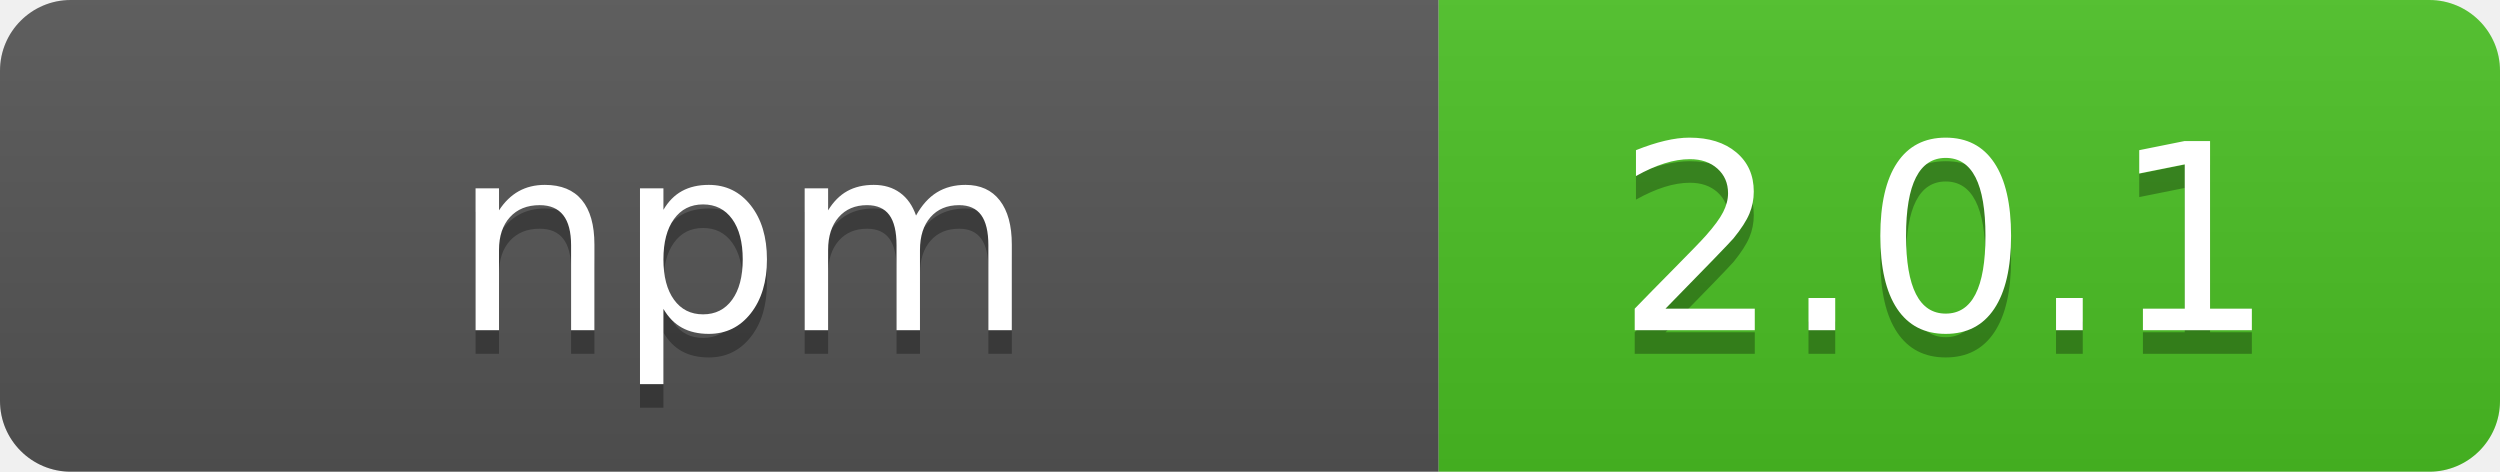
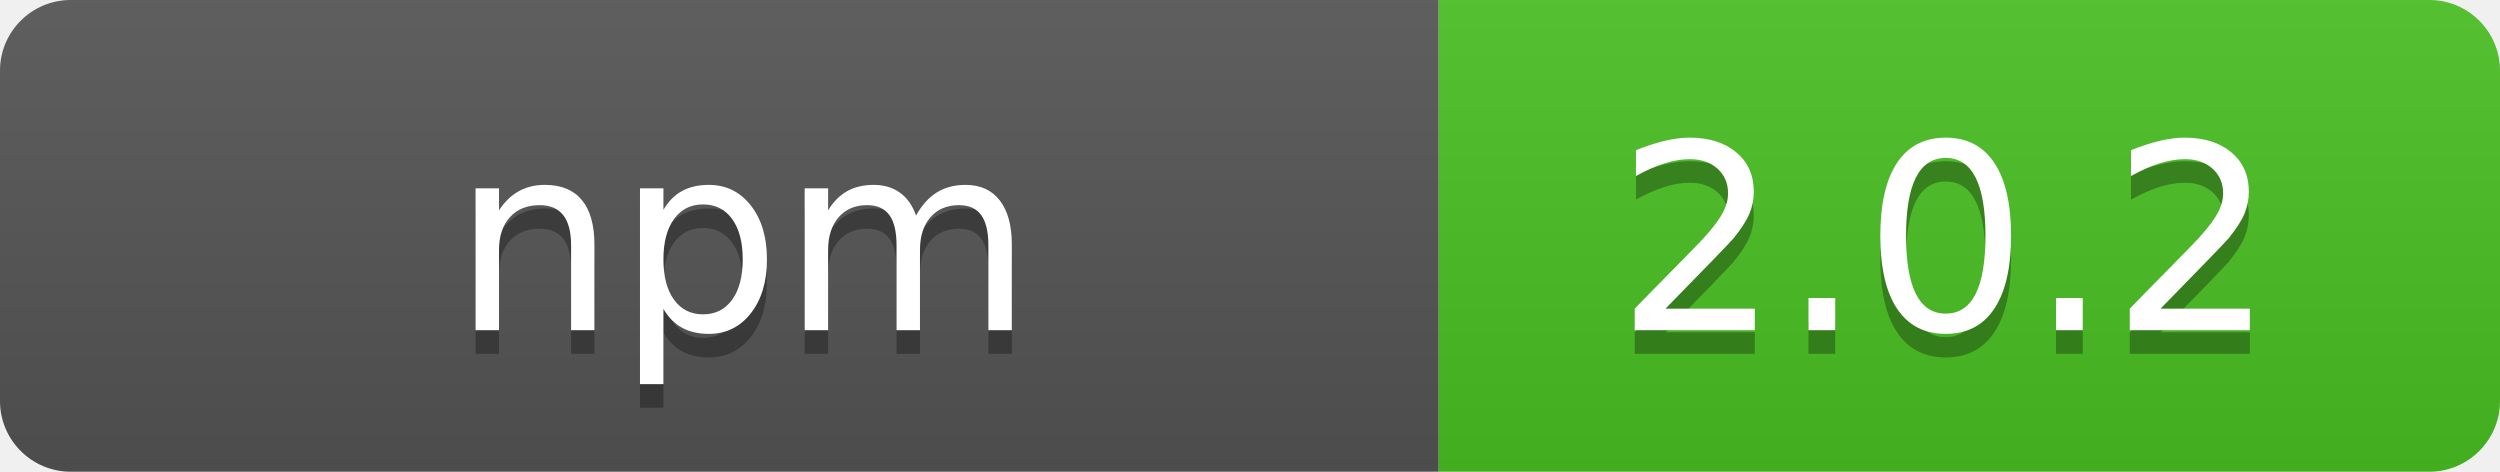
- <svg xmlns="http://www.w3.org/2000/svg" width="106" height="20" role="img" aria-label="  npm  : 2.0.1">
+ <svg xmlns="http://www.w3.org/2000/svg" width="106" height="20" role="img" aria-label="  npm  : 2.0.2">
  <linearGradient id="s" x2="0" y2="100%">
    <stop offset="0" stop-color="#bbb" stop-opacity=".1" />
    <stop offset="1" stop-opacity=".1" />
  </linearGradient>
  <clipPath id="r">
    <rect width="106" height="20" rx="3" fill="#fff" />
  </clipPath>
  <g clip-path="url(#r)">
    <rect width="61" height="20" fill="#555" />
    <rect x="61" width="45" height="20" fill="#4bc124" />
    <rect width="106" height="20" fill="url(#s)" />
  </g>
  <g fill="#fff" text-anchor="middle" font-family="Verdana,Geneva,DejaVu Sans,sans-serif" text-rendering="geometricPrecision" font-size="110">
    <text aria-hidden="true" x="315" y="150" fill="#010101" fill-opacity=".3" transform="scale(.1)" textLength="510" xml:space="preserve">  npm  </text>
    <text x="315" y="140" transform="scale(.1)" fill="#fff" textLength="510" xml:space="preserve">  npm  </text>
-     <text aria-hidden="true" x="825" y="150" fill="#010101" fill-opacity=".3" transform="scale(.1)" textLength="350">2.0.1</text>
-     <text x="825" y="140" transform="scale(.1)" fill="#fff" textLength="350">2.0.1</text>
+     <text aria-hidden="true" x="825" y="150" fill="#010101" fill-opacity=".3" transform="scale(.1)" textLength="350">2.0.2</text>
+     <text x="825" y="140" transform="scale(.1)" fill="#fff" textLength="350">2.0.2</text>
  </g>
</svg>
